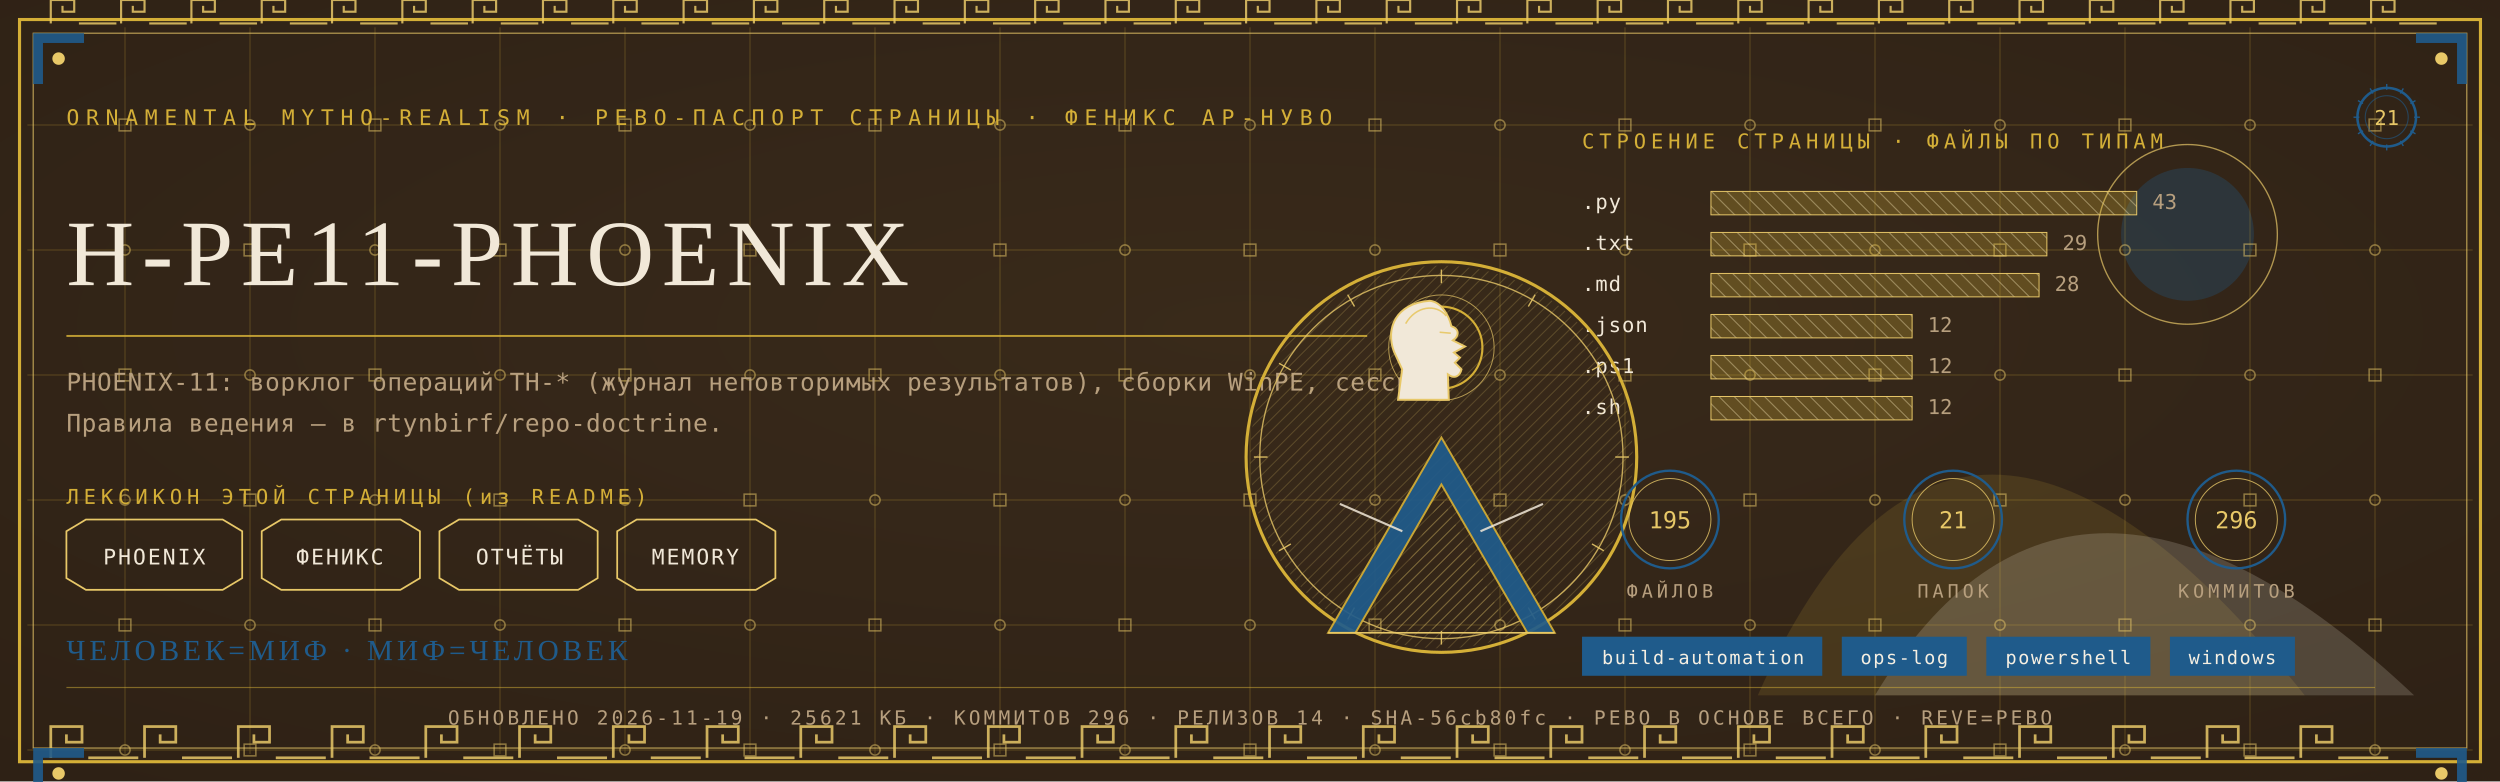
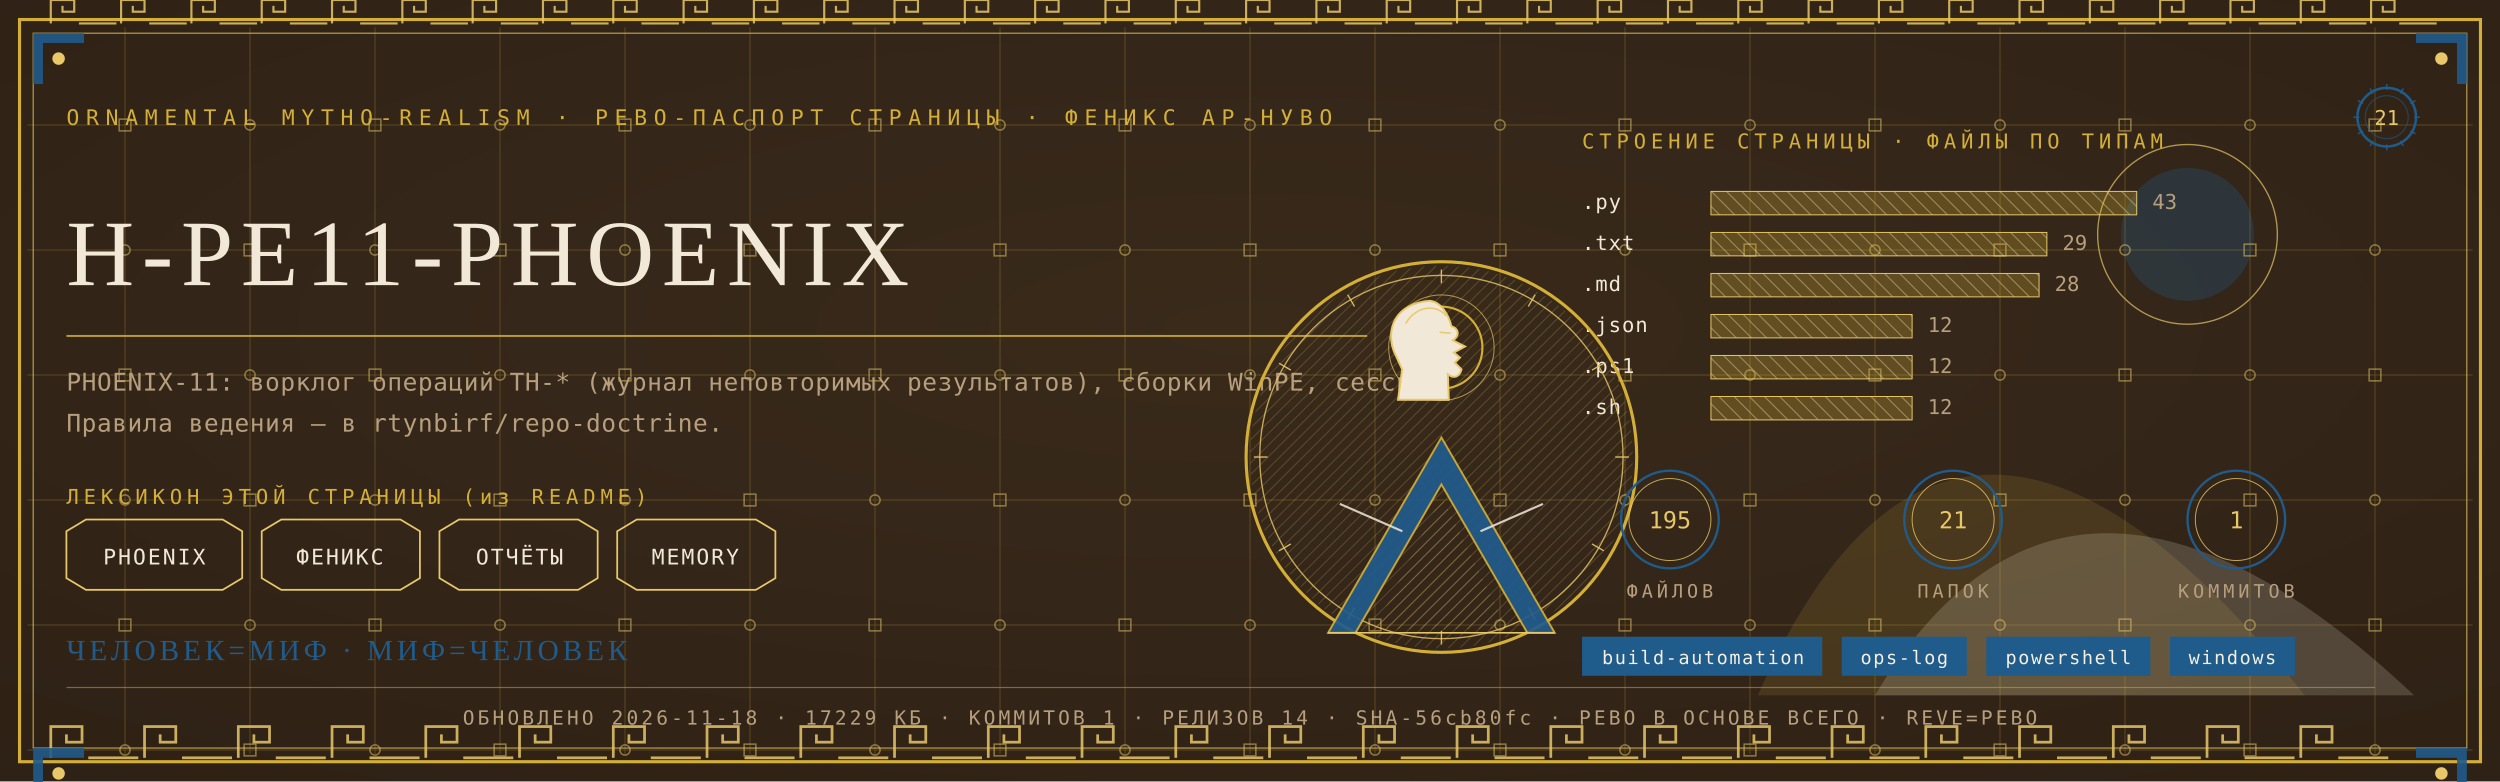
<svg xmlns="http://www.w3.org/2000/svg" viewBox="0 0 1280 400" width="1280" height="400">
  <defs>
    <radialGradient id="rp21" cx="0.5" cy="0.42" r="1.1">
      <stop offset="0" stop-color="#3A2A1B" />
      <stop offset="1" stop-color="#2A1D12" />
    </radialGradient>
    <pattern id="hatchm" width="4.2" height="4.2" patternUnits="userSpaceOnUse" patternTransform="rotate(45)">
      <rect width="4.2" height="4.2" fill="none" />
      <line x1="0" y1="0" x2="0" y2="4.2" stroke="#E8C868" stroke-width="0.5" />
    </pattern>
    <pattern id="hatchv" width="5.5" height="5.5" patternUnits="userSpaceOnUse" patternTransform="rotate(-45)">
      <rect width="5.5" height="5.5" fill="none" />
      <line x1="0" y1="0" x2="0" y2="5.5" stroke="#F1E8D8" stroke-width="0.5" />
    </pattern>
  </defs>
  <rect width="1280" height="400" fill="#2A1D12" />
  <rect width="1280" height="400" fill="url(#rp21)" opacity="0.94" />
  <path d="M 900 356 Q 1000 130 1180 356 Z" fill="#D4AF37" opacity="0.14" />
  <path d="M 960 356 Q 1060 190 1236 356 Z" fill="#F1E8D8" opacity="0.18" />
  <circle cx="1120" cy="120" r="34" fill="#1F5B8B" opacity="0.30" />
  <circle cx="1120" cy="120" r="46" fill="none" stroke="#E8C868" stroke-width="0.7" opacity="0.7" />
  <g stroke="#D4AF37" stroke-width="0.45" opacity="0.30">
    <line x1="64" y1="14" x2="64" y2="386" />
    <line x1="128" y1="14" x2="128" y2="386" />
    <line x1="192" y1="14" x2="192" y2="386" />
    <line x1="256" y1="14" x2="256" y2="386" />
    <line x1="320" y1="14" x2="320" y2="386" />
    <line x1="384" y1="14" x2="384" y2="386" />
    <line x1="448" y1="14" x2="448" y2="386" />
    <line x1="512" y1="14" x2="512" y2="386" />
    <line x1="576" y1="14" x2="576" y2="386" />
    <line x1="640" y1="14" x2="640" y2="386" />
    <line x1="704" y1="14" x2="704" y2="386" />
    <line x1="768" y1="14" x2="768" y2="386" />
    <line x1="832" y1="14" x2="832" y2="386" />
    <line x1="896" y1="14" x2="896" y2="386" />
    <line x1="960" y1="14" x2="960" y2="386" />
    <line x1="1024" y1="14" x2="1024" y2="386" />
    <line x1="1088" y1="14" x2="1088" y2="386" />
    <line x1="1152" y1="14" x2="1152" y2="386" />
    <line x1="1216" y1="14" x2="1216" y2="386" />
    <line x1="14" y1="64" x2="1266" y2="64" />
    <line x1="14" y1="128" x2="1266" y2="128" />
    <line x1="14" y1="192" x2="1266" y2="192" />
    <line x1="14" y1="256" x2="1266" y2="256" />
    <line x1="14" y1="320" x2="1266" y2="320" />
    <line x1="14" y1="384" x2="1266" y2="384" />
  </g>
  <g fill="none" stroke="#E8C868" stroke-width="0.8" opacity="0.5">
    <rect x="61" y="61" width="6" height="6" />
    <circle cx="64" cy="128" r="2.6" />
    <rect x="61" y="189" width="6" height="6" />
    <circle cx="64" cy="256" r="2.6" />
    <rect x="61" y="317" width="6" height="6" />
    <circle cx="64" cy="384" r="2.6" />
    <circle cx="128" cy="64" r="2.6" />
    <rect x="125" y="125" width="6" height="6" />
    <circle cx="128" cy="192" r="2.6" />
    <rect x="125" y="253" width="6" height="6" />
    <circle cx="128" cy="320" r="2.6" />
    <rect x="125" y="381" width="6" height="6" />
    <rect x="189" y="61" width="6" height="6" />
    <circle cx="192" cy="128" r="2.6" />
    <rect x="189" y="189" width="6" height="6" />
    <circle cx="192" cy="256" r="2.6" />
    <rect x="189" y="317" width="6" height="6" />
    <circle cx="192" cy="384" r="2.6" />
    <circle cx="256" cy="64" r="2.6" />
    <rect x="253" y="125" width="6" height="6" />
    <circle cx="256" cy="192" r="2.6" />
    <rect x="253" y="253" width="6" height="6" />
    <circle cx="256" cy="320" r="2.6" />
    <rect x="253" y="381" width="6" height="6" />
    <rect x="317" y="61" width="6" height="6" />
    <circle cx="320" cy="128" r="2.6" />
    <rect x="317" y="189" width="6" height="6" />
    <circle cx="320" cy="256" r="2.6" />
    <rect x="317" y="317" width="6" height="6" />
    <circle cx="320" cy="384" r="2.6" />
    <circle cx="384" cy="64" r="2.6" />
    <rect x="381" y="125" width="6" height="6" />
    <circle cx="384" cy="192" r="2.6" />
    <rect x="381" y="253" width="6" height="6" />
    <circle cx="384" cy="320" r="2.6" />
    <rect x="381" y="381" width="6" height="6" />
    <rect x="445" y="61" width="6" height="6" />
    <circle cx="448" cy="128" r="2.6" />
    <rect x="445" y="189" width="6" height="6" />
    <circle cx="448" cy="256" r="2.6" />
    <rect x="445" y="317" width="6" height="6" />
    <circle cx="448" cy="384" r="2.6" />
    <circle cx="512" cy="64" r="2.6" />
    <rect x="509" y="125" width="6" height="6" />
    <circle cx="512" cy="192" r="2.6" />
    <rect x="509" y="253" width="6" height="6" />
    <circle cx="512" cy="320" r="2.6" />
    <rect x="509" y="381" width="6" height="6" />
    <rect x="573" y="61" width="6" height="6" />
    <circle cx="576" cy="128" r="2.6" />
    <rect x="573" y="189" width="6" height="6" />
    <circle cx="576" cy="256" r="2.6" />
    <rect x="573" y="317" width="6" height="6" />
    <circle cx="576" cy="384" r="2.6" />
    <circle cx="640" cy="64" r="2.6" />
    <rect x="637" y="125" width="6" height="6" />
    <circle cx="640" cy="192" r="2.6" />
    <rect x="637" y="253" width="6" height="6" />
    <circle cx="640" cy="320" r="2.6" />
    <rect x="637" y="381" width="6" height="6" />
    <rect x="701" y="61" width="6" height="6" />
    <circle cx="704" cy="128" r="2.6" />
    <rect x="701" y="189" width="6" height="6" />
    <circle cx="704" cy="256" r="2.6" />
    <rect x="701" y="317" width="6" height="6" />
    <circle cx="704" cy="384" r="2.6" />
    <circle cx="768" cy="64" r="2.6" />
    <rect x="765" y="125" width="6" height="6" />
    <circle cx="768" cy="192" r="2.6" />
    <rect x="765" y="253" width="6" height="6" />
    <circle cx="768" cy="320" r="2.6" />
    <rect x="765" y="381" width="6" height="6" />
    <rect x="829" y="61" width="6" height="6" />
    <circle cx="832" cy="128" r="2.6" />
    <rect x="829" y="189" width="6" height="6" />
    <circle cx="832" cy="256" r="2.6" />
    <rect x="829" y="317" width="6" height="6" />
    <circle cx="832" cy="384" r="2.6" />
    <circle cx="896" cy="64" r="2.6" />
    <rect x="893" y="125" width="6" height="6" />
    <circle cx="896" cy="192" r="2.6" />
    <rect x="893" y="253" width="6" height="6" />
    <circle cx="896" cy="320" r="2.6" />
    <rect x="893" y="381" width="6" height="6" />
    <rect x="957" y="61" width="6" height="6" />
    <circle cx="960" cy="128" r="2.6" />
    <rect x="957" y="189" width="6" height="6" />
    <circle cx="960" cy="256" r="2.6" />
    <rect x="957" y="317" width="6" height="6" />
    <circle cx="960" cy="384" r="2.6" />
    <circle cx="1024" cy="64" r="2.6" />
    <rect x="1021" y="125" width="6" height="6" />
    <circle cx="1024" cy="192" r="2.6" />
    <rect x="1021" y="253" width="6" height="6" />
    <circle cx="1024" cy="320" r="2.6" />
    <rect x="1021" y="381" width="6" height="6" />
    <rect x="1085" y="61" width="6" height="6" />
    <circle cx="1088" cy="128" r="2.6" />
    <rect x="1085" y="189" width="6" height="6" />
    <circle cx="1088" cy="256" r="2.6" />
    <rect x="1085" y="317" width="6" height="6" />
    <circle cx="1088" cy="384" r="2.6" />
    <circle cx="1152" cy="64" r="2.6" />
    <rect x="1149" y="125" width="6" height="6" />
    <circle cx="1152" cy="192" r="2.6" />
    <rect x="1149" y="253" width="6" height="6" />
    <circle cx="1152" cy="320" r="2.6" />
    <rect x="1149" y="381" width="6" height="6" />
    <rect x="1213" y="61" width="6" height="6" />
    <circle cx="1216" cy="128" r="2.6" />
    <rect x="1213" y="189" width="6" height="6" />
    <circle cx="1216" cy="256" r="2.6" />
    <rect x="1213" y="317" width="6" height="6" />
    <circle cx="1216" cy="384" r="2.6" />
  </g>
  <rect x="10" y="10" width="1260" height="380" fill="none" stroke="#D4AF37" stroke-width="1.6" />
  <rect x="17" y="17" width="1246" height="366" fill="none" stroke="#E8C868" stroke-width="0.6" opacity="0.75" />
  <g fill="none" stroke="#E8C868" stroke-width="1.4" opacity="0.85">
    <path d="M 26 388 L 26 372 L 42 372 L 42 380.0 L 34.0 380.0 L 34.0 376.0" />
    <line x1="45.2" y1="388" x2="70.8" y2="388" />
    <path d="M 74 388 L 74 372 L 90 372 L 90 380.0 L 82.0 380.0 L 82.0 376.0" />
    <line x1="93.2" y1="388" x2="118.8" y2="388" />
    <path d="M 122 388 L 122 372 L 138 372 L 138 380.0 L 130.0 380.0 L 130.0 376.0" />
    <line x1="141.2" y1="388" x2="166.8" y2="388" />
    <path d="M 170 388 L 170 372 L 186 372 L 186 380.0 L 178.0 380.0 L 178.0 376.0" />
    <line x1="189.2" y1="388" x2="214.8" y2="388" />
    <path d="M 218 388 L 218 372 L 234 372 L 234 380.0 L 226.0 380.0 L 226.0 376.0" />
    <line x1="237.2" y1="388" x2="262.8" y2="388" />
    <path d="M 266 388 L 266 372 L 282 372 L 282 380.0 L 274.0 380.0 L 274.0 376.0" />
    <line x1="285.2" y1="388" x2="310.8" y2="388" />
    <path d="M 314 388 L 314 372 L 330 372 L 330 380.0 L 322.0 380.0 L 322.0 376.0" />
    <line x1="333.2" y1="388" x2="358.8" y2="388" />
    <path d="M 362 388 L 362 372 L 378 372 L 378 380.0 L 370.0 380.0 L 370.0 376.0" />
    <line x1="381.2" y1="388" x2="406.8" y2="388" />
    <path d="M 410 388 L 410 372 L 426 372 L 426 380.0 L 418.0 380.0 L 418.0 376.0" />
    <line x1="429.2" y1="388" x2="454.8" y2="388" />
    <path d="M 458 388 L 458 372 L 474 372 L 474 380.0 L 466.0 380.0 L 466.0 376.0" />
    <line x1="477.2" y1="388" x2="502.8" y2="388" />
    <path d="M 506 388 L 506 372 L 522 372 L 522 380.0 L 514.0 380.0 L 514.0 376.0" />
    <line x1="525.2" y1="388" x2="550.8" y2="388" />
    <path d="M 554 388 L 554 372 L 570 372 L 570 380.0 L 562.0 380.0 L 562.0 376.0" />
    <line x1="573.2" y1="388" x2="598.8" y2="388" />
    <path d="M 602 388 L 602 372 L 618 372 L 618 380.0 L 610.0 380.0 L 610.0 376.0" />
    <line x1="621.2" y1="388" x2="646.8" y2="388" />
    <path d="M 650 388 L 650 372 L 666 372 L 666 380.0 L 658.0 380.0 L 658.0 376.0" />
    <line x1="669.2" y1="388" x2="694.8" y2="388" />
    <path d="M 698 388 L 698 372 L 714 372 L 714 380.0 L 706.0 380.0 L 706.0 376.0" />
    <line x1="717.2" y1="388" x2="742.8" y2="388" />
    <path d="M 746 388 L 746 372 L 762 372 L 762 380.0 L 754.0 380.0 L 754.0 376.0" />
    <line x1="765.2" y1="388" x2="790.8" y2="388" />
    <path d="M 794 388 L 794 372 L 810 372 L 810 380.0 L 802.0 380.0 L 802.0 376.0" />
    <line x1="813.2" y1="388" x2="838.8" y2="388" />
    <path d="M 842 388 L 842 372 L 858 372 L 858 380.0 L 850.0 380.0 L 850.0 376.0" />
    <line x1="861.2" y1="388" x2="886.8" y2="388" />
    <path d="M 890 388 L 890 372 L 906 372 L 906 380.0 L 898.0 380.0 L 898.0 376.0" />
    <line x1="909.2" y1="388" x2="934.8" y2="388" />
    <path d="M 938 388 L 938 372 L 954 372 L 954 380.0 L 946.0 380.0 L 946.0 376.0" />
    <line x1="957.2" y1="388" x2="982.8" y2="388" />
    <path d="M 986 388 L 986 372 L 1002 372 L 1002 380.0 L 994.0 380.0 L 994.0 376.0" />
    <line x1="1005.2" y1="388" x2="1030.8" y2="388" />
    <path d="M 1034 388 L 1034 372 L 1050 372 L 1050 380.0 L 1042.0 380.0 L 1042.0 376.0" />
    <line x1="1053.2" y1="388" x2="1078.8" y2="388" />
    <path d="M 1082 388 L 1082 372 L 1098 372 L 1098 380.0 L 1090.0 380.0 L 1090.0 376.0" />
    <line x1="1101.2" y1="388" x2="1126.8" y2="388" />
    <path d="M 1130 388 L 1130 372 L 1146 372 L 1146 380.0 L 1138.0 380.0 L 1138.0 376.0" />
    <line x1="1149.2" y1="388" x2="1174.8" y2="388" />
    <path d="M 1178 388 L 1178 372 L 1194 372 L 1194 380.0 L 1186.0 380.0 L 1186.0 376.0" />
    <line x1="1197.2" y1="388" x2="1222.8" y2="388" />
  </g>
  <g fill="none" stroke="#E8C868" stroke-width="1.1" opacity="0.85">
    <path d="M 26 12 L 26 0 L 38 0 L 38 6.0 L 32.0 6.0 L 32.0 3.0" />
    <line x1="40.4" y1="12" x2="59.6" y2="12" />
    <path d="M 62 12 L 62 0 L 74 0 L 74 6.0 L 68.0 6.0 L 68.0 3.0" />
    <line x1="76.4" y1="12" x2="95.6" y2="12" />
    <path d="M 98 12 L 98 0 L 110 0 L 110 6.0 L 104.0 6.0 L 104.0 3.0" />
    <line x1="112.4" y1="12" x2="131.6" y2="12" />
    <path d="M 134 12 L 134 0 L 146 0 L 146 6.0 L 140.0 6.0 L 140.0 3.0" />
    <line x1="148.4" y1="12" x2="167.6" y2="12" />
    <path d="M 170 12 L 170 0 L 182 0 L 182 6.0 L 176.0 6.0 L 176.0 3.0" />
    <line x1="184.4" y1="12" x2="203.6" y2="12" />
    <path d="M 206 12 L 206 0 L 218 0 L 218 6.0 L 212.0 6.0 L 212.0 3.0" />
    <line x1="220.4" y1="12" x2="239.6" y2="12" />
    <path d="M 242 12 L 242 0 L 254 0 L 254 6.0 L 248.0 6.0 L 248.0 3.0" />
    <line x1="256.4" y1="12" x2="275.6" y2="12" />
    <path d="M 278 12 L 278 0 L 290 0 L 290 6.0 L 284.0 6.0 L 284.0 3.0" />
    <line x1="292.4" y1="12" x2="311.6" y2="12" />
    <path d="M 314 12 L 314 0 L 326 0 L 326 6.0 L 320.0 6.0 L 320.0 3.0" />
    <line x1="328.4" y1="12" x2="347.6" y2="12" />
    <path d="M 350 12 L 350 0 L 362 0 L 362 6.0 L 356.0 6.0 L 356.0 3.0" />
    <line x1="364.4" y1="12" x2="383.6" y2="12" />
    <path d="M 386 12 L 386 0 L 398 0 L 398 6.0 L 392.0 6.0 L 392.0 3.0" />
    <line x1="400.4" y1="12" x2="419.6" y2="12" />
    <path d="M 422 12 L 422 0 L 434 0 L 434 6.0 L 428.0 6.0 L 428.0 3.0" />
    <line x1="436.4" y1="12" x2="455.6" y2="12" />
    <path d="M 458 12 L 458 0 L 470 0 L 470 6.0 L 464.0 6.0 L 464.0 3.0" />
    <line x1="472.4" y1="12" x2="491.6" y2="12" />
    <path d="M 494 12 L 494 0 L 506 0 L 506 6.0 L 500.0 6.0 L 500.0 3.0" />
    <line x1="508.4" y1="12" x2="527.6" y2="12" />
    <path d="M 530 12 L 530 0 L 542 0 L 542 6.0 L 536.0 6.0 L 536.0 3.0" />
    <line x1="544.4" y1="12" x2="563.6" y2="12" />
    <path d="M 566 12 L 566 0 L 578 0 L 578 6.0 L 572.0 6.0 L 572.0 3.0" />
    <line x1="580.4" y1="12" x2="599.6" y2="12" />
    <path d="M 602 12 L 602 0 L 614 0 L 614 6.0 L 608.0 6.0 L 608.0 3.0" />
    <line x1="616.4" y1="12" x2="635.6" y2="12" />
    <path d="M 638 12 L 638 0 L 650 0 L 650 6.0 L 644.0 6.0 L 644.0 3.0" />
    <line x1="652.4" y1="12" x2="671.6" y2="12" />
    <path d="M 674 12 L 674 0 L 686 0 L 686 6.0 L 680.0 6.0 L 680.0 3.0" />
    <line x1="688.4" y1="12" x2="707.6" y2="12" />
    <path d="M 710 12 L 710 0 L 722 0 L 722 6.0 L 716.0 6.0 L 716.0 3.0" />
    <line x1="724.4" y1="12" x2="743.6" y2="12" />
    <path d="M 746 12 L 746 0 L 758 0 L 758 6.0 L 752.0 6.0 L 752.0 3.0" />
    <line x1="760.4" y1="12" x2="779.6" y2="12" />
    <path d="M 782 12 L 782 0 L 794 0 L 794 6.0 L 788.0 6.0 L 788.0 3.0" />
    <line x1="796.4" y1="12" x2="815.6" y2="12" />
    <path d="M 818 12 L 818 0 L 830 0 L 830 6.0 L 824.0 6.0 L 824.0 3.0" />
    <line x1="832.4" y1="12" x2="851.6" y2="12" />
    <path d="M 854 12 L 854 0 L 866 0 L 866 6.0 L 860.0 6.0 L 860.0 3.0" />
    <line x1="868.4" y1="12" x2="887.6" y2="12" />
    <path d="M 890 12 L 890 0 L 902 0 L 902 6.0 L 896.0 6.0 L 896.0 3.0" />
    <line x1="904.4" y1="12" x2="923.6" y2="12" />
    <path d="M 926 12 L 926 0 L 938 0 L 938 6.0 L 932.0 6.0 L 932.0 3.0" />
    <line x1="940.4" y1="12" x2="959.6" y2="12" />
    <path d="M 962 12 L 962 0 L 974 0 L 974 6.0 L 968.0 6.0 L 968.0 3.0" />
    <line x1="976.4" y1="12" x2="995.6" y2="12" />
    <path d="M 998 12 L 998 0 L 1010 0 L 1010 6.0 L 1004.0 6.0 L 1004.0 3.0" />
    <line x1="1012.4" y1="12" x2="1031.6" y2="12" />
    <path d="M 1034 12 L 1034 0 L 1046 0 L 1046 6.0 L 1040.0 6.0 L 1040.0 3.0" />
    <line x1="1048.4" y1="12" x2="1067.6" y2="12" />
    <path d="M 1070 12 L 1070 0 L 1082 0 L 1082 6.0 L 1076.0 6.0 L 1076.0 3.0" />
    <line x1="1084.4" y1="12" x2="1103.6" y2="12" />
    <path d="M 1106 12 L 1106 0 L 1118 0 L 1118 6.0 L 1112.0 6.0 L 1112.0 3.0" />
    <line x1="1120.4" y1="12" x2="1139.6" y2="12" />
    <path d="M 1142 12 L 1142 0 L 1154 0 L 1154 6.0 L 1148.0 6.0 L 1148.0 3.0" />
    <line x1="1156.4" y1="12" x2="1175.6" y2="12" />
    <path d="M 1178 12 L 1178 0 L 1190 0 L 1190 6.0 L 1184.0 6.0 L 1184.0 3.0" />
    <line x1="1192.4" y1="12" x2="1211.6" y2="12" />
    <path d="M 1214 12 L 1214 0 L 1226 0 L 1226 6.0 L 1220.0 6.0 L 1220.0 3.0" />
    <line x1="1228.4" y1="12" x2="1247.6" y2="12" />
  </g>
  <g transform="translate(17,17) scale(1,1)">
    <path d="M 0 0 L 26 0 L 26 5 L 5 5 L 5 26 L 0 26 Z" fill="#1F5B8B" opacity="0.9" />
    <circle cx="13" cy="13" r="3.2" fill="#E8C868" />
  </g>
  <g transform="translate(1263,17) scale(-1,1)">
    <path d="M 0 0 L 26 0 L 26 5 L 5 5 L 5 26 L 0 26 Z" fill="#1F5B8B" opacity="0.9" />
    <circle cx="13" cy="13" r="3.2" fill="#E8C868" />
  </g>
  <g transform="translate(17,383) scale(1,1)">
    <path d="M 0 0 L 26 0 L 26 5 L 5 5 L 5 26 L 0 26 Z" fill="#1F5B8B" opacity="0.9" />
    <circle cx="13" cy="13" r="3.2" fill="#E8C868" />
  </g>
  <g transform="translate(1263,383) scale(-1,1)">
    <path d="M 0 0 L 26 0 L 26 5 L 5 5 L 5 26 L 0 26 Z" fill="#1F5B8B" opacity="0.9" />
    <circle cx="13" cy="13" r="3.2" fill="#E8C868" />
  </g>
  <text x="34" y="64" font-family="'Cascadia Mono', ui-monospace, Consolas, monospace" font-size="11" fill="#D4AF37" letter-spacing="3.4">ORNAMENTAL MYTHO-REALISM · РЕВО-ПАСПОРТ СТРАНИЦЫ · ФЕНИКС АР-НУВО</text>
  <g transform="translate(1222,60)">
    <circle r="15" fill="none" stroke="#1F5B8B" stroke-width="1.3" />
    <circle r="11" fill="none" stroke="#1F5B8B" stroke-width="0.55" opacity="0.6" />
    <text y="4" text-anchor="middle" font-family="'Cascadia Mono', ui-monospace, Consolas, monospace" font-size="10.5" fill="#E8C868">21</text>
    <g stroke="#1F5B8B" stroke-width="0.7">
      <line x1="0" y1="-17" x2="0" y2="-14" transform="rotate(0)" />
      <line x1="0" y1="-17" x2="0" y2="-14" transform="rotate(30)" />
      <line x1="0" y1="-17" x2="0" y2="-14" transform="rotate(60)" />
      <line x1="0" y1="-17" x2="0" y2="-14" transform="rotate(90)" />
      <line x1="0" y1="-17" x2="0" y2="-14" transform="rotate(120)" />
      <line x1="0" y1="-17" x2="0" y2="-14" transform="rotate(150)" />
      <line x1="0" y1="-17" x2="0" y2="-14" transform="rotate(180)" />
      <line x1="0" y1="-17" x2="0" y2="-14" transform="rotate(210)" />
      <line x1="0" y1="-17" x2="0" y2="-14" transform="rotate(240)" />
      <line x1="0" y1="-17" x2="0" y2="-14" transform="rotate(270)" />
      <line x1="0" y1="-17" x2="0" y2="-14" transform="rotate(300)" />
      <line x1="0" y1="-17" x2="0" y2="-14" transform="rotate(330)" />
    </g>
  </g>
  <text x="34" y="146" font-family="Georgia, 'Times New Roman', serif" font-size="48.0" fill="#F1E8D8" letter-spacing="4">H-PE11-PHOENIX</text>
  <line x1="34" y1="172" x2="700" y2="172" stroke="#D4AF37" stroke-width="1" opacity="0.85" />
  <text x="34" y="200" font-family="'Cascadia Mono', ui-monospace, Consolas, monospace" font-size="12.5" fill="#B79F7E" letter-spacing="0.3">PHOENIX-11: ворклог операций TH-* (журнал неповторимых результатов), сборки WinPE, сессии.</text>
  <text x="34" y="221" font-family="'Cascadia Mono', ui-monospace, Consolas, monospace" font-size="12.5" fill="#B79F7E" letter-spacing="0.3">Правила ведения — в rtynbirf/repo-doctrine.</text>
  <text x="34" y="258" font-family="'Cascadia Mono', ui-monospace, Consolas, monospace" font-size="10.5" fill="#D4AF37" letter-spacing="2.5">ЛЕКСИКОН ЭТОЙ СТРАНИЦЫ (из README)</text>
  <path d="M 34 272 L 44 266 L 114 266 L 124 272 L 124 296 L 114 302 L 44 302 L 34 296 Z" fill="none" stroke="#E8C868" stroke-width="0.9" />
  <text x="79" y="289" text-anchor="middle" font-family="'Cascadia Mono', ui-monospace, Consolas, monospace" font-size="11" fill="#F1E8D8" letter-spacing="1">PHOENIX</text>
  <path d="M 134 272 L 144 266 L 205 266 L 215 272 L 215 296 L 205 302 L 144 302 L 134 296 Z" fill="none" stroke="#E8C868" stroke-width="0.9" />
  <text x="174" y="289" text-anchor="middle" font-family="'Cascadia Mono', ui-monospace, Consolas, monospace" font-size="11" fill="#F1E8D8" letter-spacing="1">ФЕНИКС</text>
  <path d="M 225 272 L 235 266 L 296 266 L 306 272 L 306 296 L 296 302 L 235 302 L 225 296 Z" fill="none" stroke="#E8C868" stroke-width="0.9" />
  <text x="266" y="289" text-anchor="middle" font-family="'Cascadia Mono', ui-monospace, Consolas, monospace" font-size="11" fill="#F1E8D8" letter-spacing="1">ОТЧЁТЫ</text>
  <path d="M 316 272 L 326 266 L 387 266 L 397 272 L 397 296 L 387 302 L 326 302 L 316 296 Z" fill="none" stroke="#E8C868" stroke-width="0.9" />
  <text x="356" y="289" text-anchor="middle" font-family="'Cascadia Mono', ui-monospace, Consolas, monospace" font-size="11" fill="#F1E8D8" letter-spacing="1">MEMORY</text>
  <text x="810" y="76" font-family="'Cascadia Mono', ui-monospace, Consolas, monospace" font-size="10.5" fill="#D4AF37" letter-spacing="2.5">СТРОЕНИЕ СТРАНИЦЫ · ФАЙЛЫ ПО ТИПАМ</text>
  <text x="810" y="107" font-family="'Cascadia Mono', ui-monospace, Consolas, monospace" font-size="10.5" fill="#F1E8D8" letter-spacing="0.5">.py</text>
  <rect x="876" y="98" width="218" height="12" fill="url(#hatchv)" opacity="0.9" />
  <rect x="876" y="98" width="218" height="12" fill="#D4AF37" opacity="0.28" />
  <rect x="876" y="98" width="218" height="12" fill="none" stroke="#E8C868" stroke-width="0.5" />
  <text x="1102" y="107" font-family="'Cascadia Mono', ui-monospace, Consolas, monospace" font-size="10.5" fill="#B79F7E">43</text>
  <text x="810" y="128" font-family="'Cascadia Mono', ui-monospace, Consolas, monospace" font-size="10.5" fill="#F1E8D8" letter-spacing="0.5">.txt</text>
  <rect x="876" y="119" width="172" height="12" fill="url(#hatchv)" opacity="0.9" />
  <rect x="876" y="119" width="172" height="12" fill="#D4AF37" opacity="0.28" />
  <rect x="876" y="119" width="172" height="12" fill="none" stroke="#E8C868" stroke-width="0.5" />
  <text x="1056" y="128" font-family="'Cascadia Mono', ui-monospace, Consolas, monospace" font-size="10.5" fill="#B79F7E">29</text>
  <text x="810" y="149" font-family="'Cascadia Mono', ui-monospace, Consolas, monospace" font-size="10.5" fill="#F1E8D8" letter-spacing="0.5">.md</text>
  <rect x="876" y="140" width="168" height="12" fill="url(#hatchv)" opacity="0.9" />
  <rect x="876" y="140" width="168" height="12" fill="#D4AF37" opacity="0.28" />
  <rect x="876" y="140" width="168" height="12" fill="none" stroke="#E8C868" stroke-width="0.5" />
  <text x="1052" y="149" font-family="'Cascadia Mono', ui-monospace, Consolas, monospace" font-size="10.5" fill="#B79F7E">28</text>
  <text x="810" y="170" font-family="'Cascadia Mono', ui-monospace, Consolas, monospace" font-size="10.5" fill="#F1E8D8" letter-spacing="0.5">.json</text>
  <rect x="876" y="161" width="103" height="12" fill="url(#hatchv)" opacity="0.9" />
  <rect x="876" y="161" width="103" height="12" fill="#D4AF37" opacity="0.28" />
  <rect x="876" y="161" width="103" height="12" fill="none" stroke="#E8C868" stroke-width="0.5" />
  <text x="987" y="170" font-family="'Cascadia Mono', ui-monospace, Consolas, monospace" font-size="10.5" fill="#B79F7E">12</text>
  <text x="810" y="191" font-family="'Cascadia Mono', ui-monospace, Consolas, monospace" font-size="10.5" fill="#F1E8D8" letter-spacing="0.5">.ps1</text>
  <rect x="876" y="182" width="103" height="12" fill="url(#hatchv)" opacity="0.9" />
  <rect x="876" y="182" width="103" height="12" fill="#D4AF37" opacity="0.28" />
  <rect x="876" y="182" width="103" height="12" fill="none" stroke="#E8C868" stroke-width="0.5" />
  <text x="987" y="191" font-family="'Cascadia Mono', ui-monospace, Consolas, monospace" font-size="10.5" fill="#B79F7E">12</text>
  <text x="810" y="212" font-family="'Cascadia Mono', ui-monospace, Consolas, monospace" font-size="10.5" fill="#F1E8D8" letter-spacing="0.5">.sh</text>
  <rect x="876" y="203" width="103" height="12" fill="url(#hatchv)" opacity="0.9" />
  <rect x="876" y="203" width="103" height="12" fill="#D4AF37" opacity="0.28" />
  <rect x="876" y="203" width="103" height="12" fill="none" stroke="#E8C868" stroke-width="0.5" />
  <text x="987" y="212" font-family="'Cascadia Mono', ui-monospace, Consolas, monospace" font-size="10.5" fill="#B79F7E">12</text>
  <g transform="translate(738,234)">
    <circle r="100" fill="none" stroke="#D4AF37" stroke-width="1.6" />
    <circle r="93" fill="none" stroke="#E8C868" stroke-width="0.7" opacity="0.8" />
    <circle r="98" fill="url(#hatchm)" opacity="0.4" />
    <g stroke="#E8C868" stroke-width="0.7" opacity="0.9">
      <line x1="0" y1="-96" x2="0" y2="-89" transform="rotate(0)" />
      <line x1="0" y1="-96" x2="0" y2="-89" transform="rotate(30)" />
      <line x1="0" y1="-96" x2="0" y2="-89" transform="rotate(60)" />
      <line x1="0" y1="-96" x2="0" y2="-89" transform="rotate(90)" />
      <line x1="0" y1="-96" x2="0" y2="-89" transform="rotate(120)" />
      <line x1="0" y1="-96" x2="0" y2="-89" transform="rotate(150)" />
      <line x1="0" y1="-96" x2="0" y2="-89" transform="rotate(180)" />
      <line x1="0" y1="-96" x2="0" y2="-89" transform="rotate(210)" />
      <line x1="0" y1="-96" x2="0" y2="-89" transform="rotate(240)" />
      <line x1="0" y1="-96" x2="0" y2="-89" transform="rotate(270)" />
      <line x1="0" y1="-96" x2="0" y2="-89" transform="rotate(300)" />
      <line x1="0" y1="-96" x2="0" y2="-89" transform="rotate(330)" />
    </g>
    <circle cy="-56" r="21" fill="none" stroke="#D4AF37" stroke-width="1.1" />
    <circle cy="-56" r="27" fill="none" stroke="#E8C868" stroke-width="0.5" opacity="0.7" />
    <path d="M -6.0 -80.0 C -23.5 -78.7 -28.7 -65.7 -24.3 -54.0 L -20.1 -44.9 L -22.2 -29.3 L 3.8 -29.3 L 3.3 -42.3 C 6.9 -39.7 9.5 -41.5 10.3 -44.9 L 6.9 -48.3 L 9.5 -50.9 L 6.4 -53.5 L 12.1 -56.6 L 5.9 -59.7 C 9.5 -62.3 9.0 -65.7 5.1 -67.0 C 3.8 -72.7 -0.1 -79.5 -6.0 -80.0 Z" fill="#F1E8D8" stroke="#E8C868" stroke-width="1.0" />
    <g fill="none" stroke="#E8C868" stroke-width="0.8" opacity="0.95">
      <path d="M -18.3 -68.3 C -13.1 -77.4 -2.7 -78.7 2.5 -72.2" />
      <path d="M -0.9 -63.9 L 4.8 -63.4" />
    </g>
    <path d="M -58.0 90.0 L 0 -10.0 L 58.0 90.0 L 44.0 90.0 L 0 14.0 L -44.0 90.0 Z" fill="#1F5B8B" opacity="0.92" stroke="#D4AF37" stroke-width="1.0" />
    <path d="M -34.0 88.0 L 0 20.0 L 34.0 88.0" fill="url(#hatchm)" opacity="0.5" stroke="none" />
    <path d="M -58.0 90.0 L 58.0 90.0" fill="none" stroke="#E8C868" stroke-width="0.8" />
    <path d="M -52.0 24.0 L -20.0 38.0" fill="none" stroke="#F1E8D8" stroke-width="1.1" opacity="0.85" />
    <path d="M 52.0 24.0 L 20.0 38.0" fill="none" stroke="#F1E8D8" stroke-width="1.1" opacity="0.85" />
  </g>
  <g transform="translate(855,266)">
    <circle r="25" fill="none" stroke="#1F5B8B" stroke-width="1.2" />
    <circle r="21" fill="none" stroke="#E8C868" stroke-width="0.5" opacity="0.8" />
    <text y="4.5" text-anchor="middle" font-family="'Cascadia Mono', ui-monospace, Consolas, monospace" font-size="12" fill="#E8C868">195</text>
    <text y="40" text-anchor="middle" font-family="'Cascadia Mono', ui-monospace, Consolas, monospace" font-size="9.5" fill="#B79F7E" letter-spacing="2">ФАЙЛОВ</text>
  </g>
  <g transform="translate(1000,266)">
    <circle r="25" fill="none" stroke="#1F5B8B" stroke-width="1.2" />
    <circle r="21" fill="none" stroke="#E8C868" stroke-width="0.5" opacity="0.8" />
    <text y="4.5" text-anchor="middle" font-family="'Cascadia Mono', ui-monospace, Consolas, monospace" font-size="12" fill="#E8C868">21</text>
    <text y="40" text-anchor="middle" font-family="'Cascadia Mono', ui-monospace, Consolas, monospace" font-size="9.5" fill="#B79F7E" letter-spacing="2">ПАПОК</text>
  </g>
  <g transform="translate(1145,266)">
    <circle r="25" fill="none" stroke="#1F5B8B" stroke-width="1.2" />
    <circle r="21" fill="none" stroke="#E8C868" stroke-width="0.5" opacity="0.8" />
-     <text y="4.5" text-anchor="middle" font-family="'Cascadia Mono', ui-monospace, Consolas, monospace" font-size="12" fill="#E8C868">296</text>
+     <text y="4.5" text-anchor="middle" font-family="'Cascadia Mono', ui-monospace, Consolas, monospace" font-size="12" fill="#E8C868">1</text>
    <text y="40" text-anchor="middle" font-family="'Cascadia Mono', ui-monospace, Consolas, monospace" font-size="9.5" fill="#B79F7E" letter-spacing="2">КОММИТОВ</text>
  </g>
  <rect x="810" y="326" rx="0" width="123" height="20" fill="#1F5B8B" />
  <text x="872" y="340" text-anchor="middle" font-family="'Cascadia Mono', ui-monospace, Consolas, monospace" font-size="9.5" fill="#F5EFE2" letter-spacing="0.8">build-automation</text>
  <rect x="943" y="326" rx="0" width="64" height="20" fill="#1F5B8B" />
  <text x="975" y="340" text-anchor="middle" font-family="'Cascadia Mono', ui-monospace, Consolas, monospace" font-size="9.5" fill="#F5EFE2" letter-spacing="0.8">ops-log</text>
  <rect x="1017" y="326" rx="0" width="84" height="20" fill="#1F5B8B" />
  <text x="1059" y="340" text-anchor="middle" font-family="'Cascadia Mono', ui-monospace, Consolas, monospace" font-size="9.5" fill="#F5EFE2" letter-spacing="0.8">powershell</text>
  <rect x="1111" y="326" rx="0" width="64" height="20" fill="#1F5B8B" />
  <text x="1143" y="340" text-anchor="middle" font-family="'Cascadia Mono', ui-monospace, Consolas, monospace" font-size="9.5" fill="#F5EFE2" letter-spacing="0.8">windows</text>
  <text x="34" y="338" font-family="Georgia, 'Times New Roman', serif" font-size="15" fill="#1F5B8B" letter-spacing="2">ЧЕЛОВЕК=МИФ · МИФ=ЧЕЛОВЕК</text>
  <line x1="34" y1="352" x2="1216" y2="352" stroke="#D4AF37" stroke-width="0.6" opacity="0.5" />
-   <text x="640" y="371" text-anchor="middle" font-family="'Cascadia Mono', ui-monospace, Consolas, monospace" font-size="10" fill="#B79F7E" letter-spacing="1.6">ОБНОВЛЕНО 2026-11-19 · 25621 КБ · КОММИТОВ 296 · РЕЛИЗОВ 14 · SHA-56cb80fc · РЕВО В ОСНОВЕ ВСЕГО · REVE=РЕВО</text>
+   <text x="640" y="371" text-anchor="middle" font-family="'Cascadia Mono', ui-monospace, Consolas, monospace" font-size="10" fill="#B79F7E" letter-spacing="1.6">ОБНОВЛЕНО 2026-11-18 · 17229 КБ · КОММИТОВ 1 · РЕЛИЗОВ 14 · SHA-56cb80fc · РЕВО В ОСНОВЕ ВСЕГО · REVE=РЕВО</text>
</svg>
